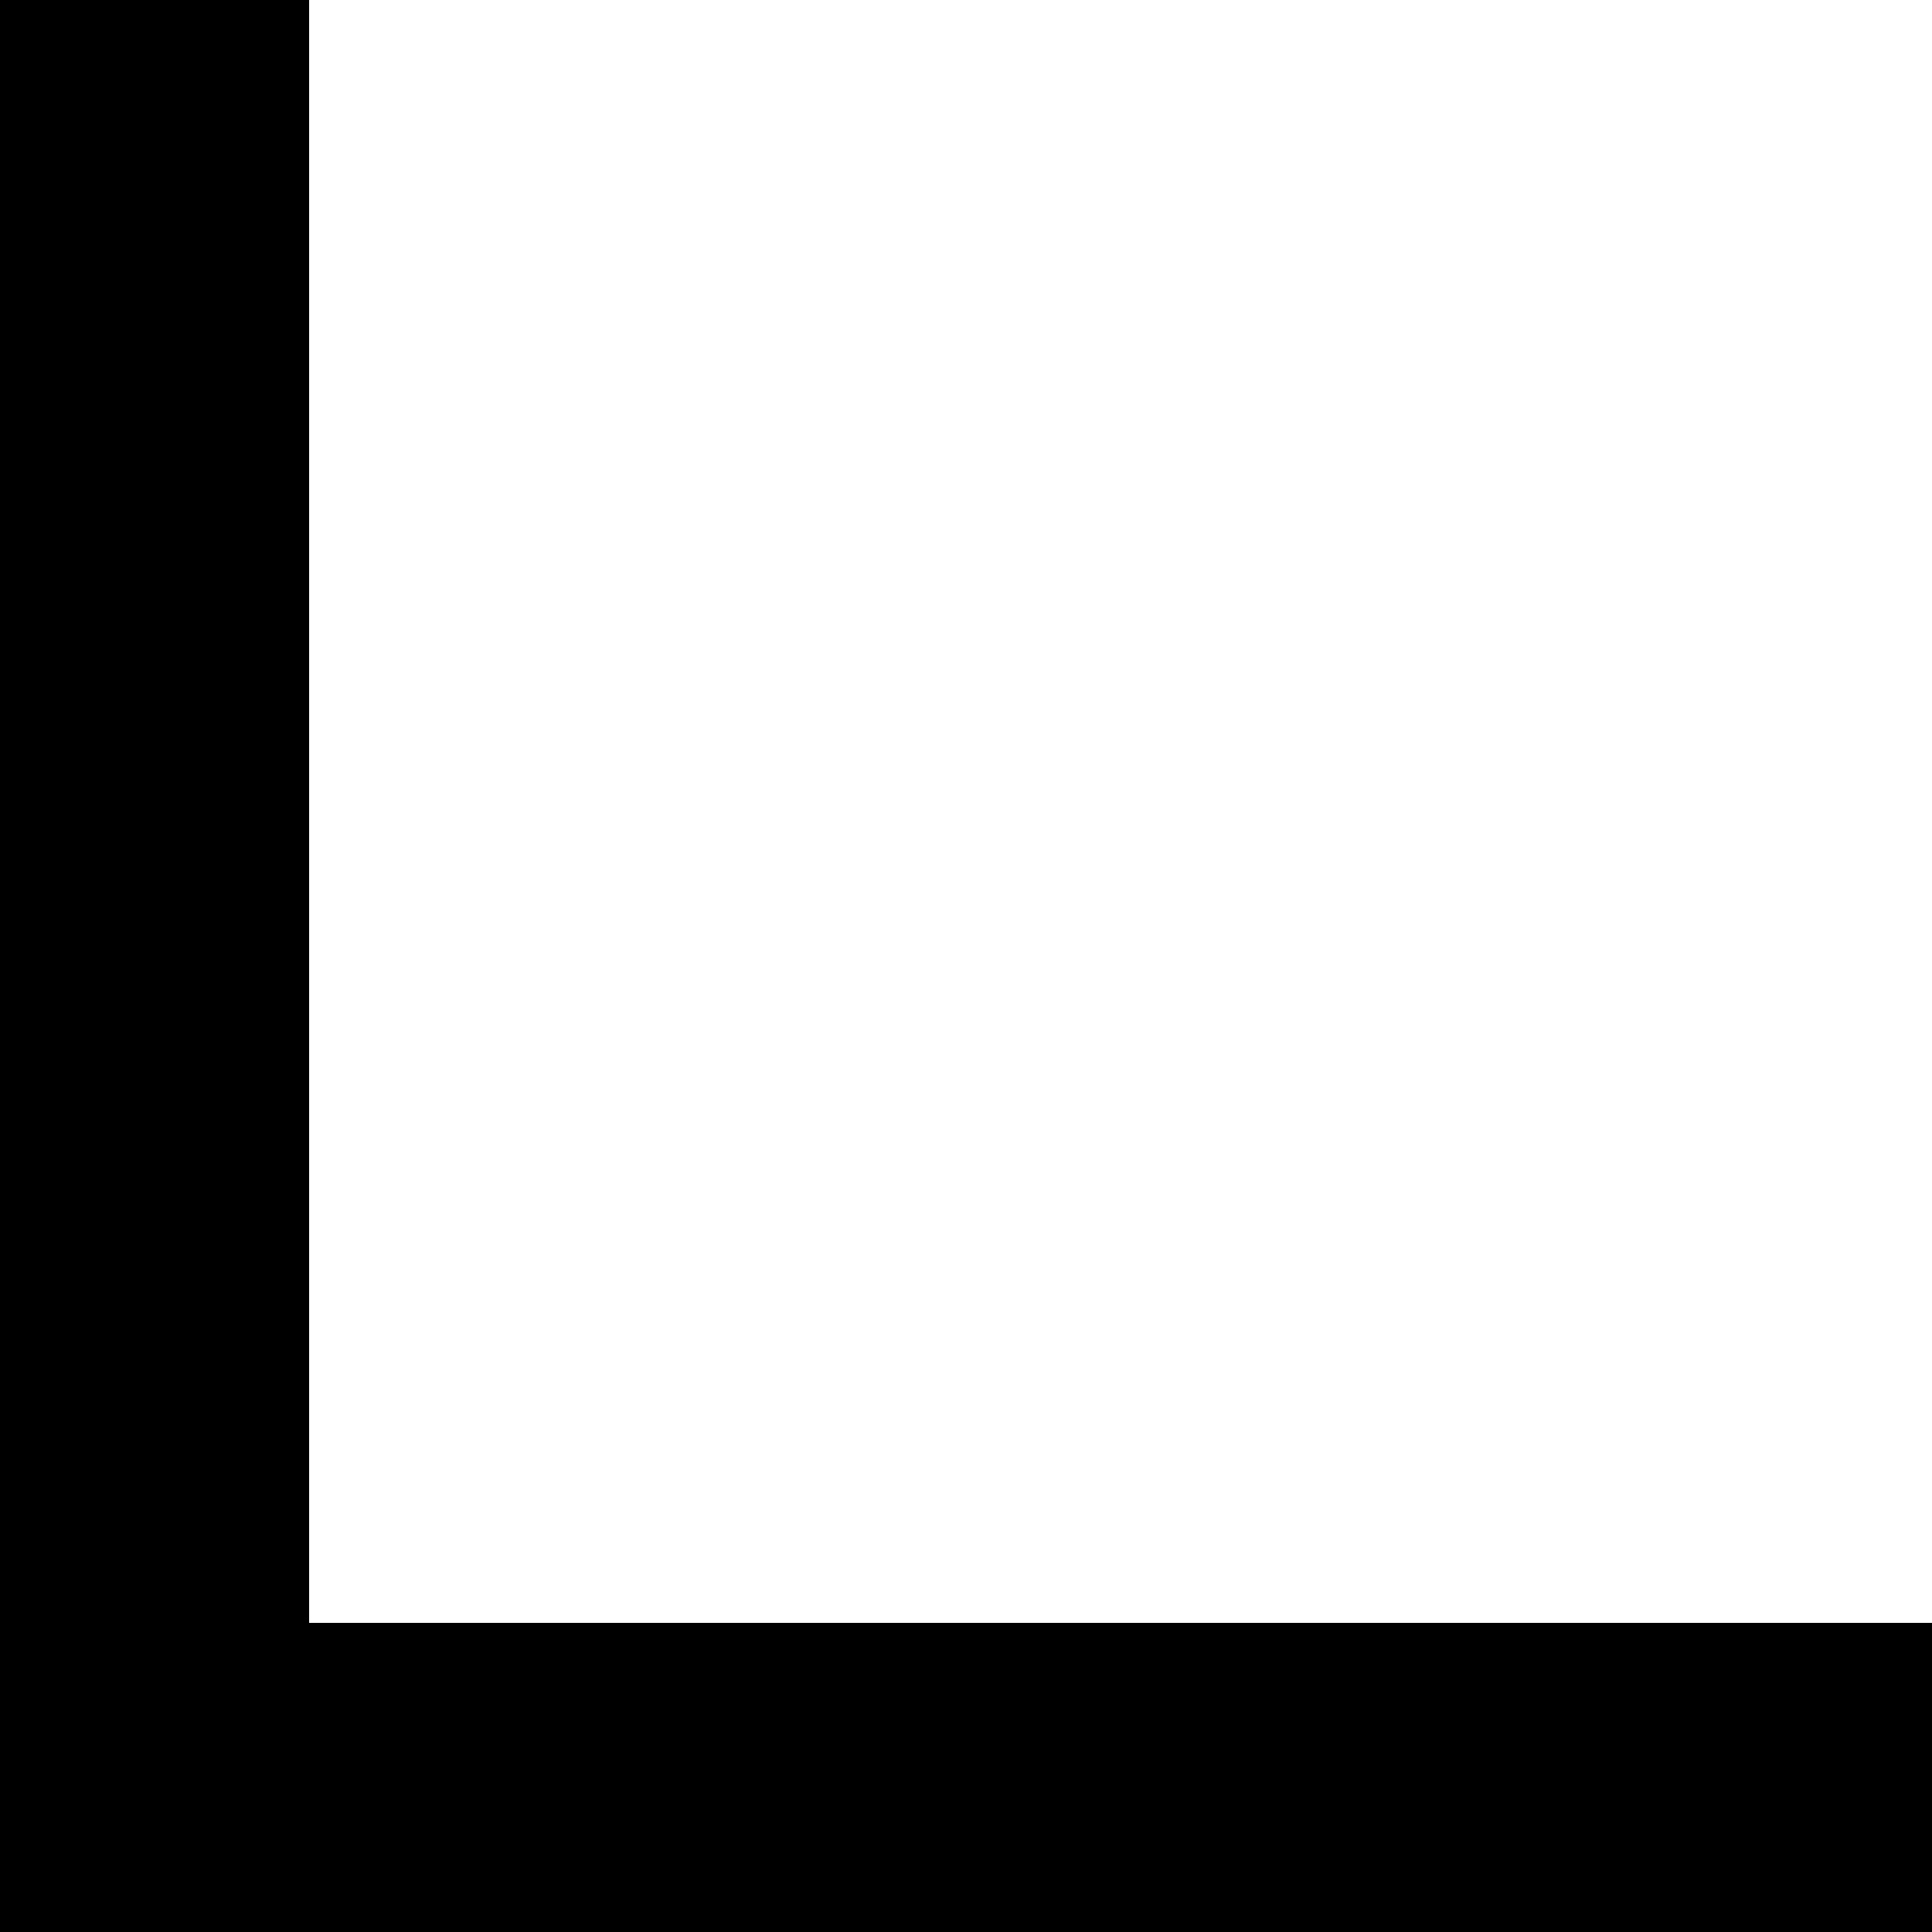
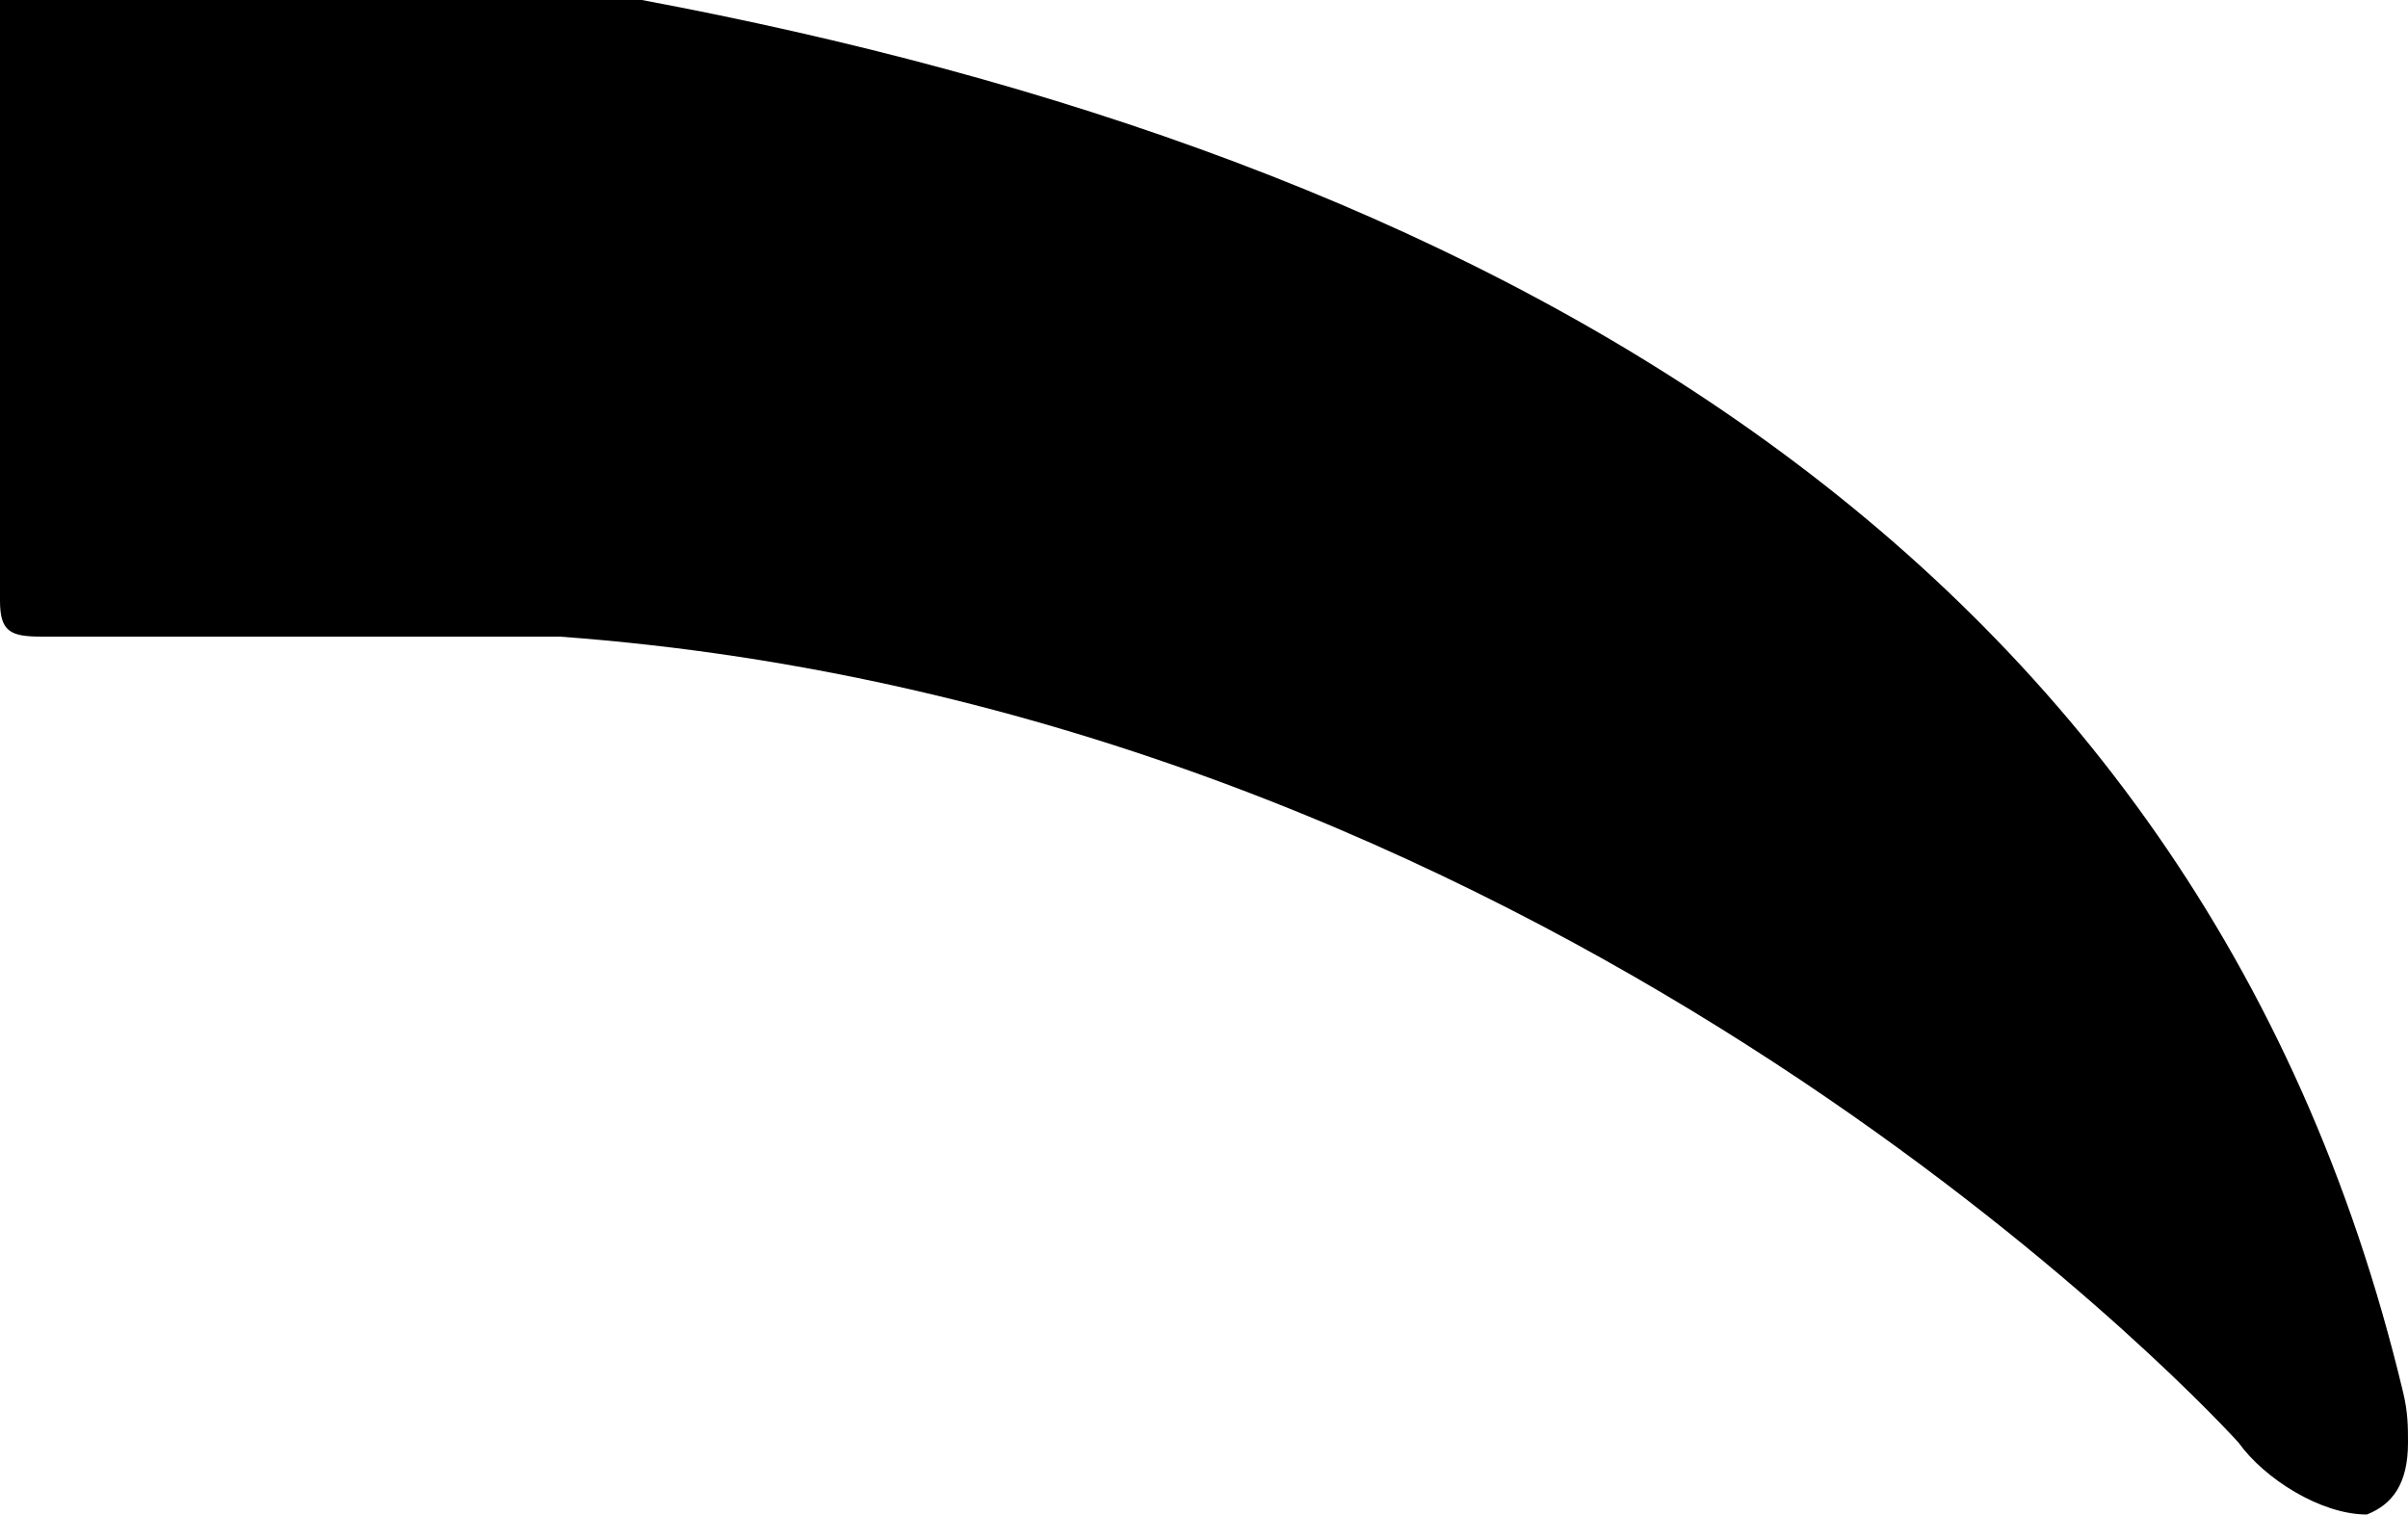
- <svg xmlns="http://www.w3.org/2000/svg" viewBox="0 0 100 100">
-   <rect x="0" y="0" width="16" height="100" fill="#000" />
-   <rect x="0" y="84" width="100" height="16" fill="#000" />
+ <svg xmlns="http://www.w3.org/2000/svg" viewBox="0 -0 469 295">
+   <path d="M0 -117C0 -123 2 -124 8 -124H109C300 -138 426 -270 436 -281C441 -288 452 -295 461 -295C466 -293 469 -289 469 -281C469 -278 469 -275 468 -271C428 -104 285 -30 125 0H0Z" transform="scale(1,-1)" fill="#000" />
</svg>
